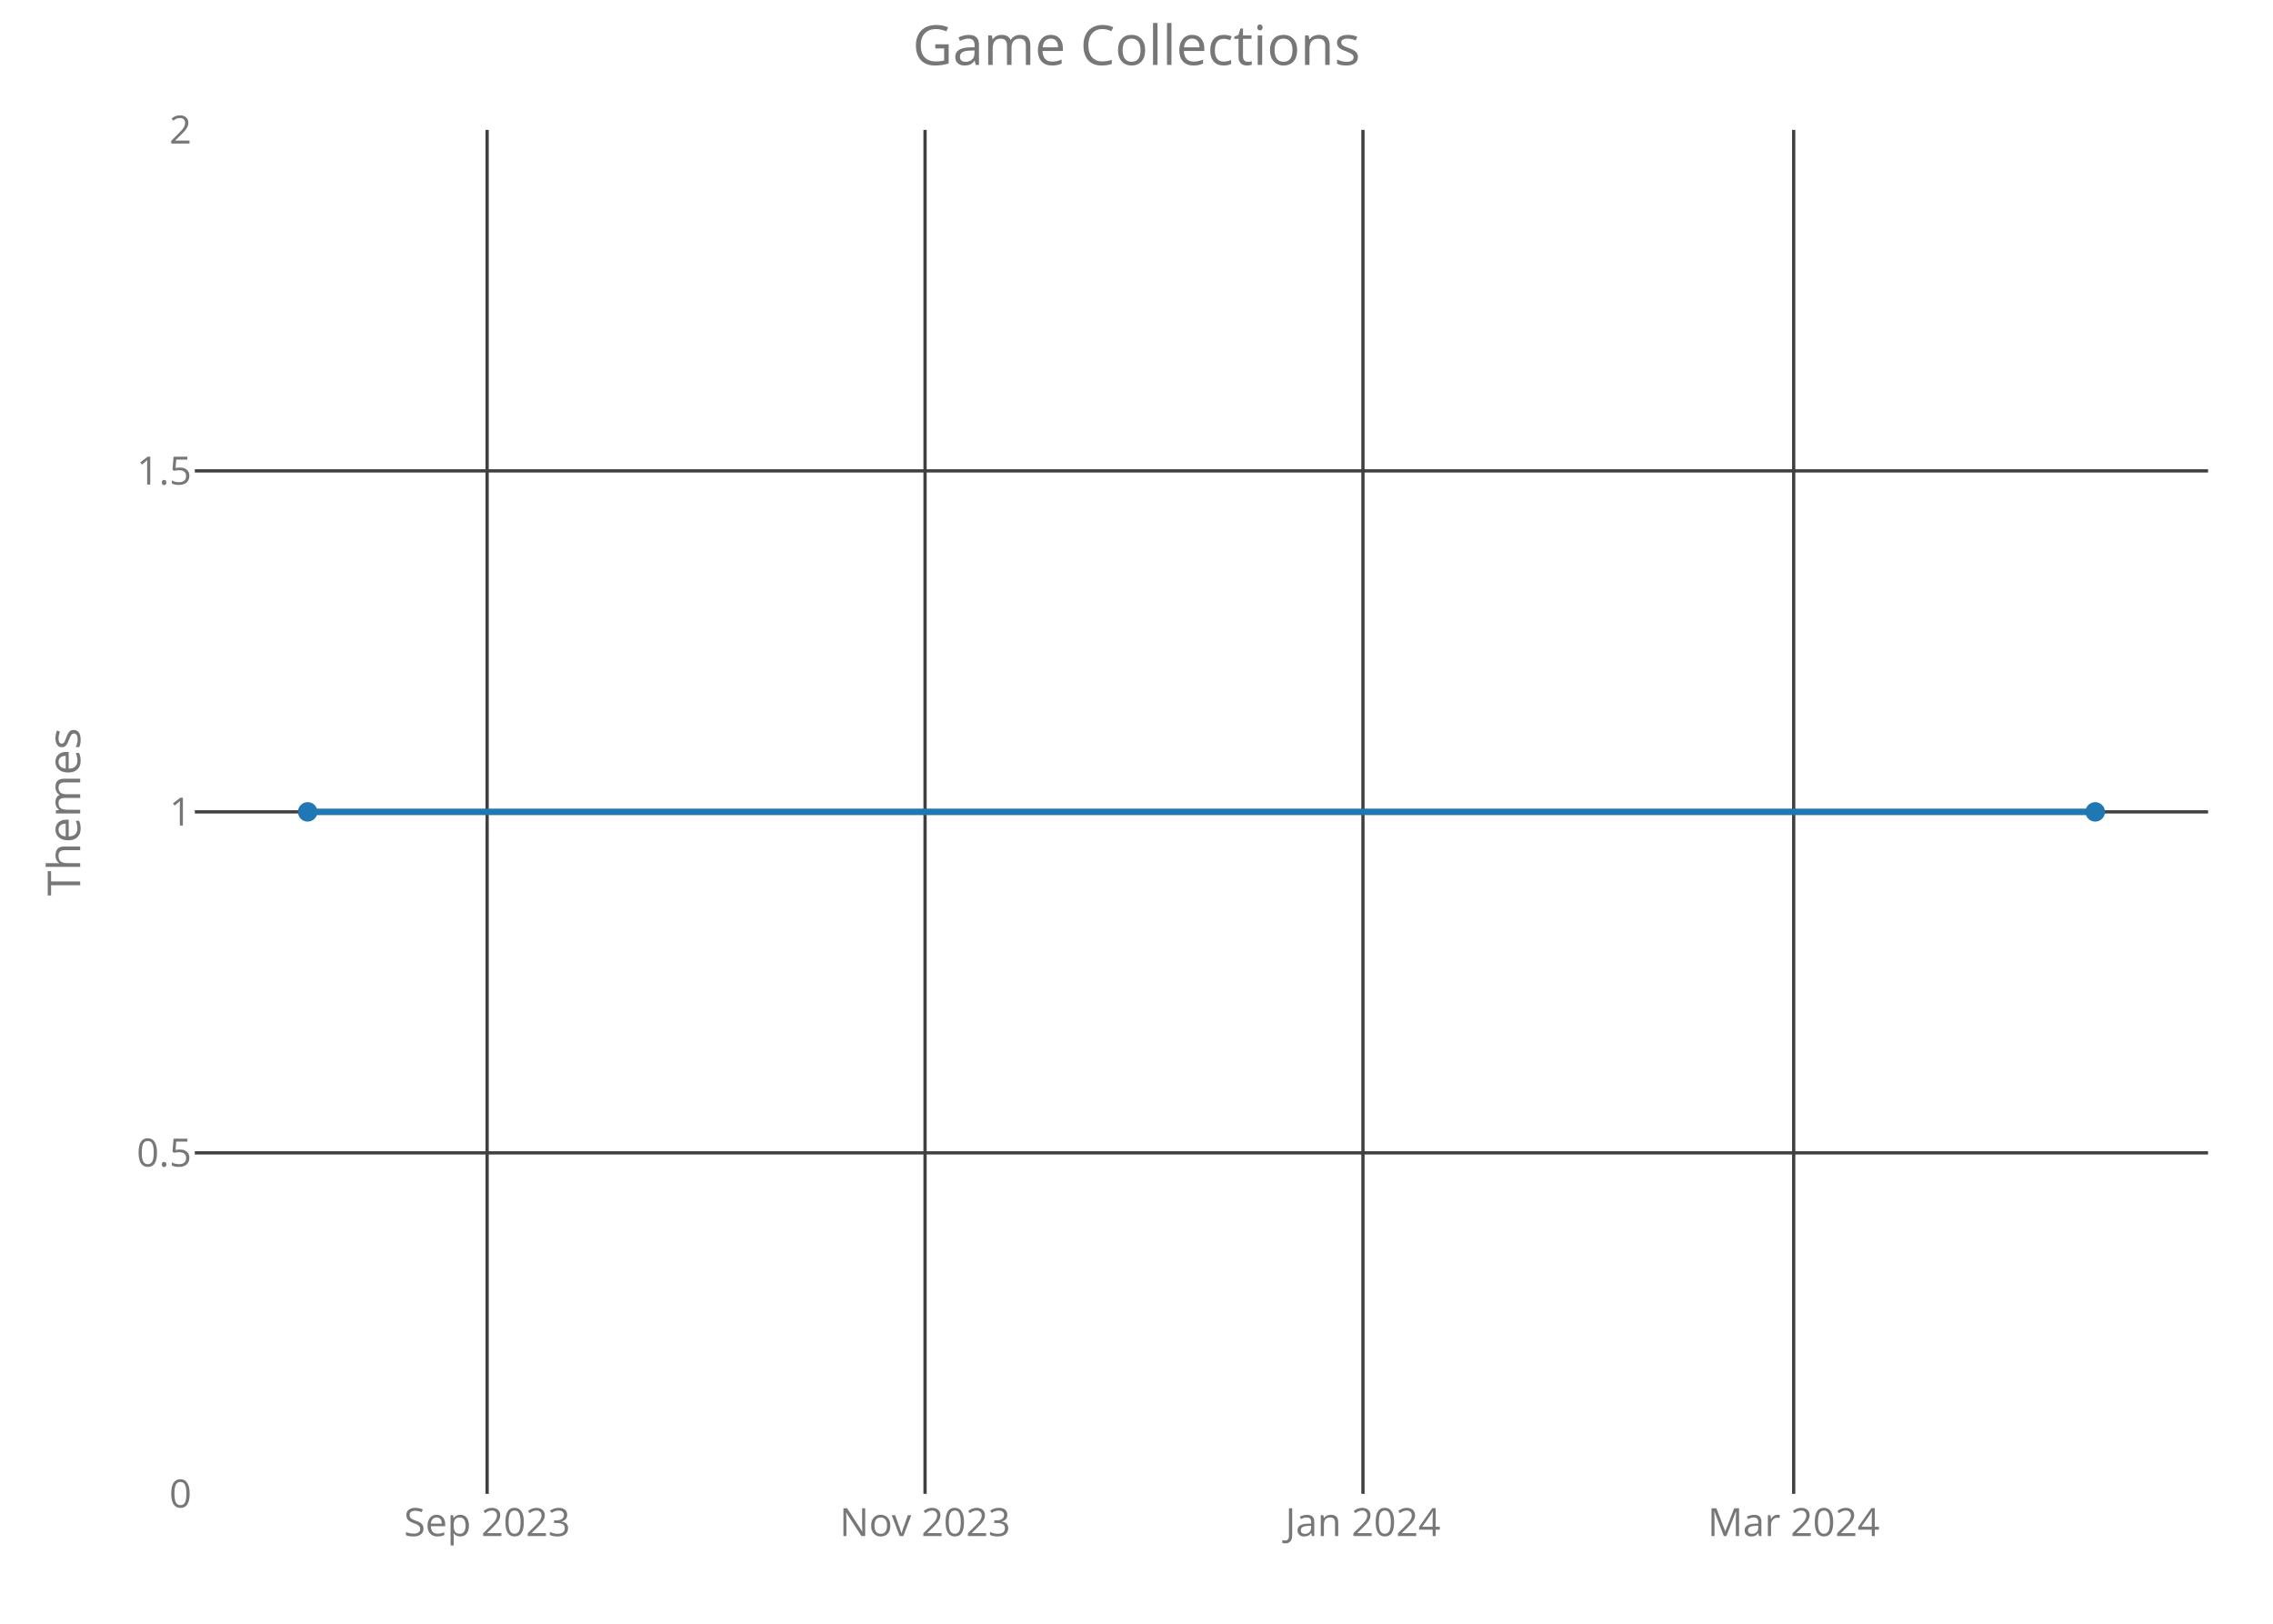
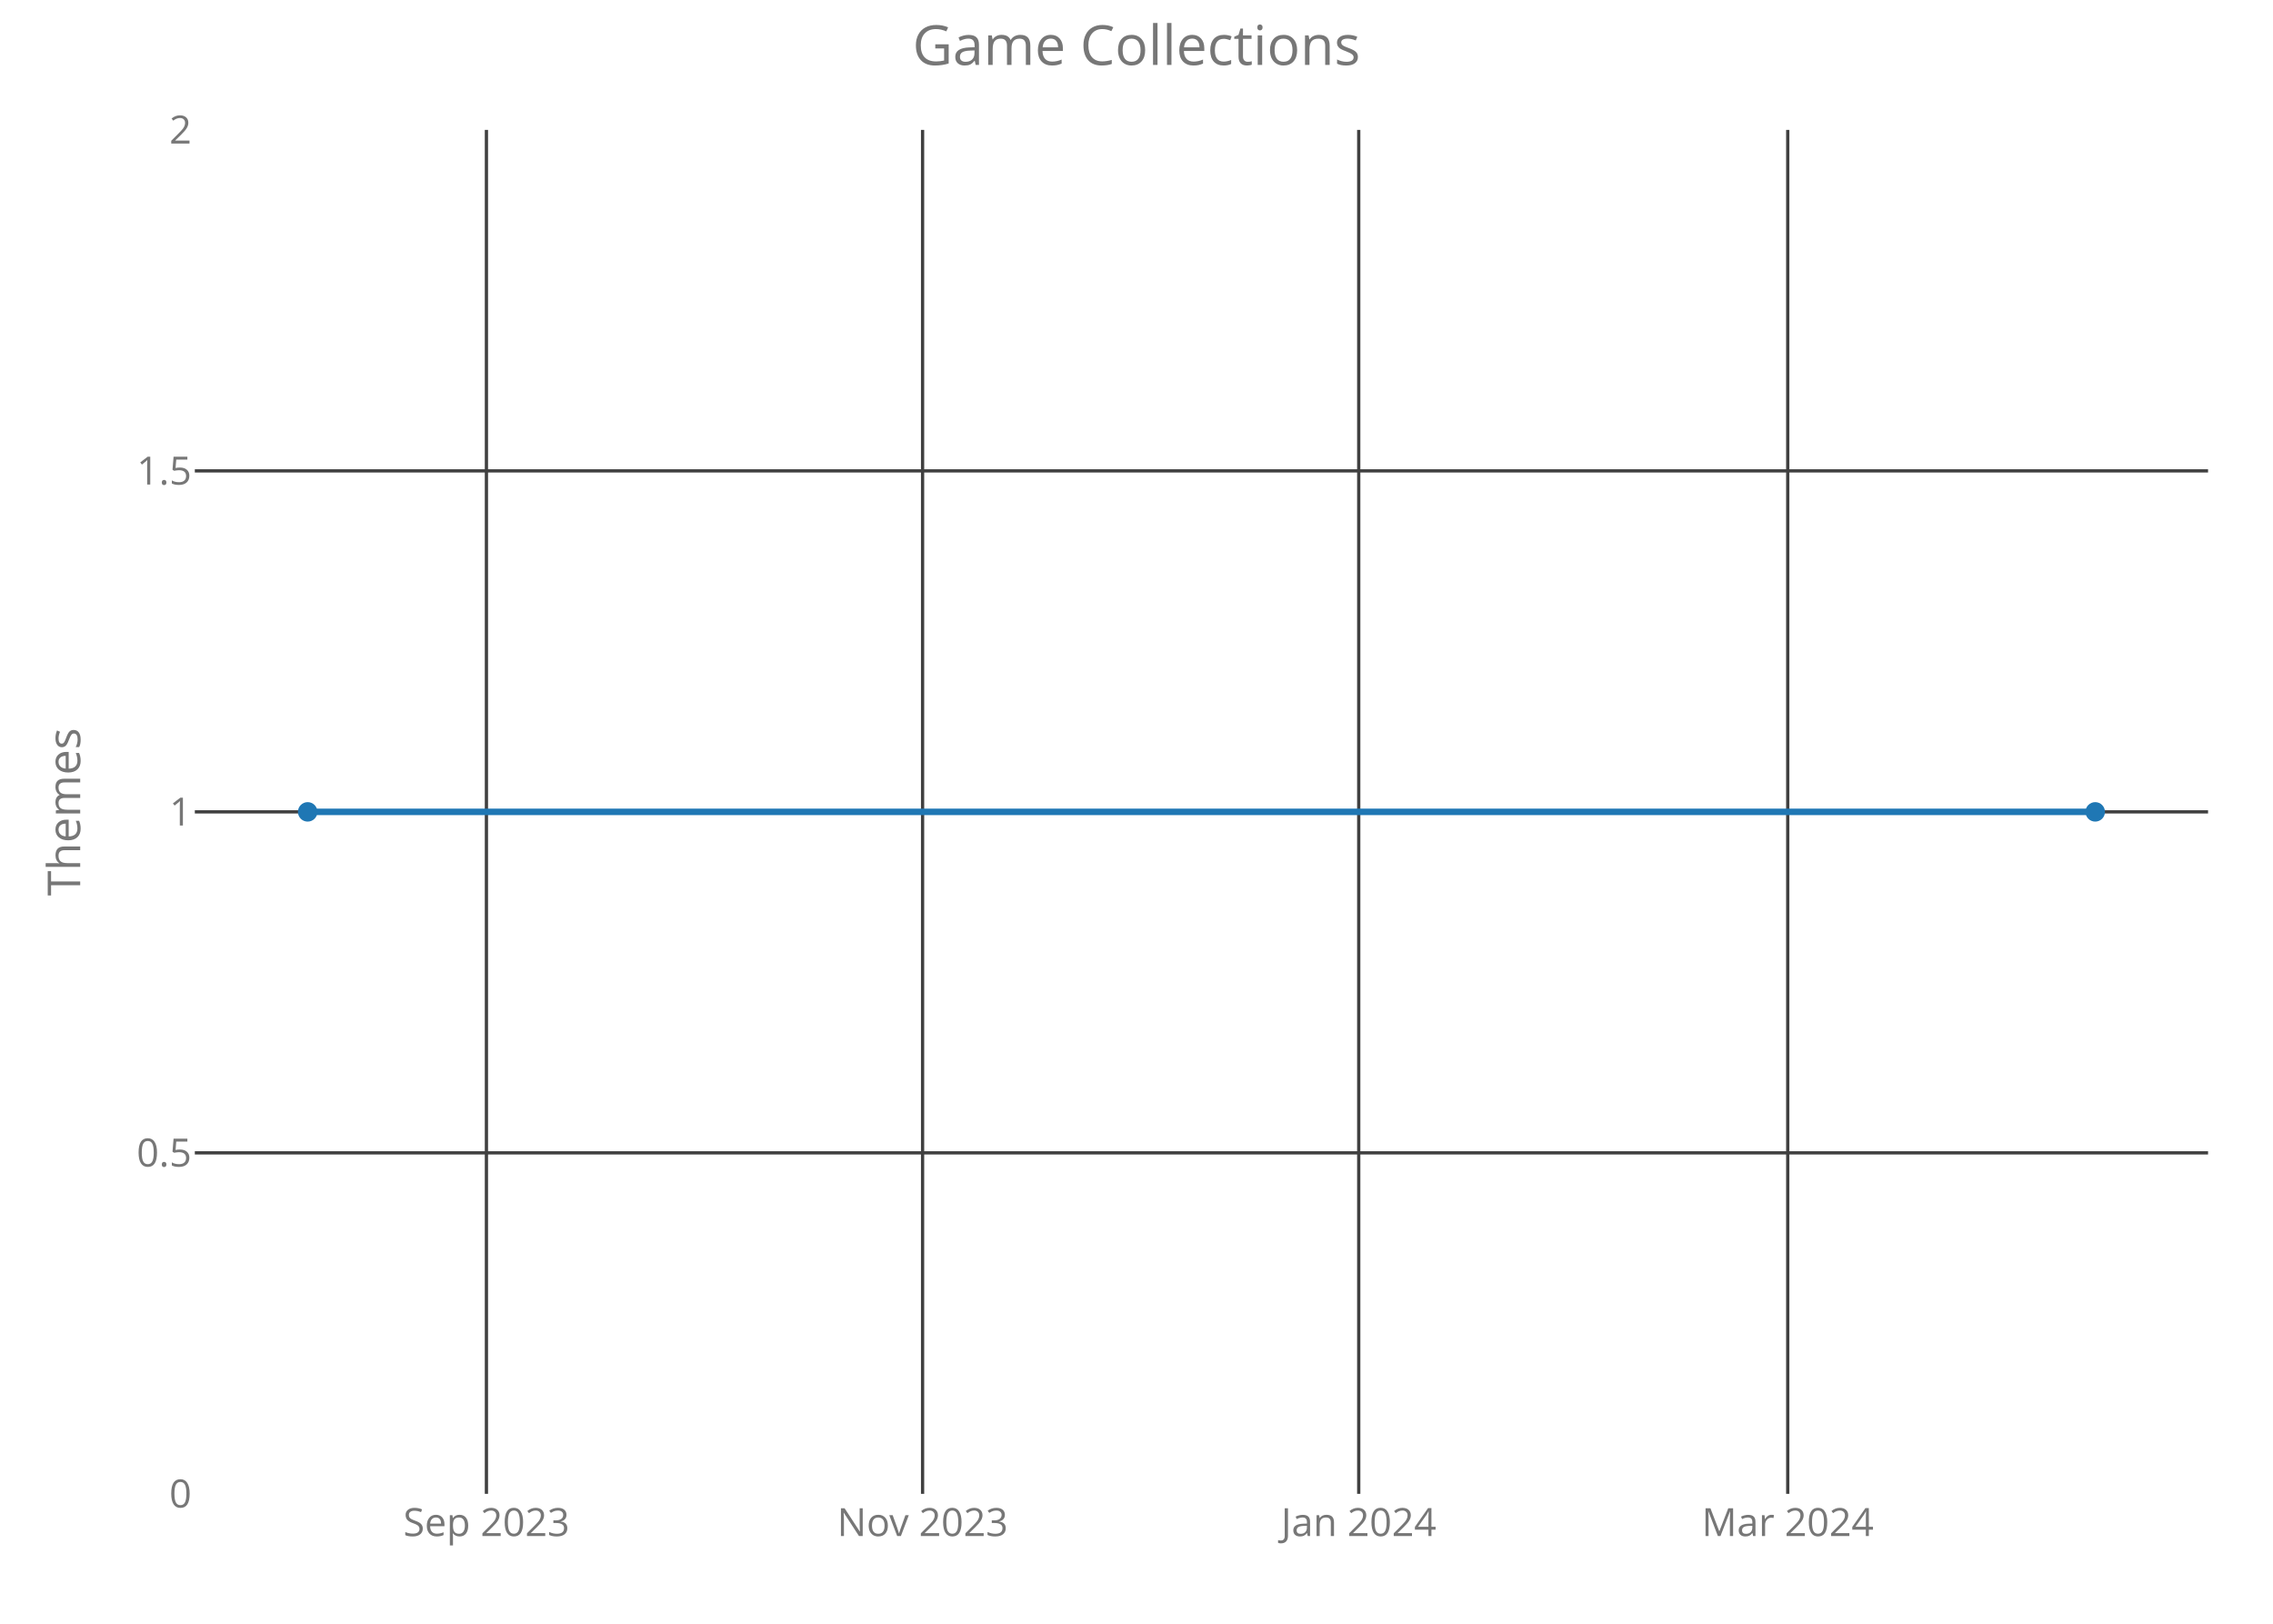
<svg xmlns="http://www.w3.org/2000/svg" class="main-svg" width="700" height="500" style="" viewBox="0 0 700 500">
  <rect x="0" y="0" width="700" height="500" style="fill: rgb(0, 0, 0); fill-opacity: 0;" />
-   <defs id="defs-b945c7">
+   <defs id="defs-d54826">
    <g class="clips">
-       <clipPath id="clipb945c7xyplot" class="plotclip">
+       <clipPath id="clipd54826xyplot" class="plotclip">
        <rect width="620" height="420" />
      </clipPath>
-       <clipPath class="axesclip" id="clipb945c7x">
+       <clipPath class="axesclip" id="clipd54826x">
        <rect x="60" y="0" width="620" height="500" />
      </clipPath>
-       <clipPath class="axesclip" id="clipb945c7y">
+       <clipPath class="axesclip" id="clipd54826y">
        <rect x="0" y="40" width="700" height="420" />
      </clipPath>
-       <clipPath class="axesclip" id="clipb945c7xy">
+       <clipPath class="axesclip" id="clipd54826xy">
        <rect x="60" y="40" width="620" height="420" />
      </clipPath>
    </g>
    <g class="gradients" />
  </defs>
  <g class="bglayer">
    <rect class="bg" x="60" y="40" width="620" height="420" style="fill: rgb(0, 0, 0); fill-opacity: 0; stroke-width: 0;" />
  </g>
  <g class="layer-below">
    <g class="imagelayer" />
    <g class="shapelayer" />
  </g>
  <g class="cartesianlayer">
    <g class="subplot xy">
      <g class="layer-subplot">
        <g class="shapelayer" />
        <g class="imagelayer" />
      </g>
      <g class="gridlayer">
        <g class="x">
-           <path class="xgrid crisp" transform="translate(150.02,0)" d="M0,40v420" style="stroke: rgb(64, 64, 64); stroke-opacity: 1; stroke-width: 1px;" />
-           <path class="xgrid crisp" transform="translate(284.88,0)" d="M0,40v420" style="stroke: rgb(64, 64, 64); stroke-opacity: 1; stroke-width: 1px;" />
-           <path class="xgrid crisp" transform="translate(419.74,0)" d="M0,40v420" style="stroke: rgb(64, 64, 64); stroke-opacity: 1; stroke-width: 1px;" />
-           <path class="xgrid crisp" transform="translate(552.39,0)" d="M0,40v420" style="stroke: rgb(64, 64, 64); stroke-opacity: 1; stroke-width: 1px;" />
+           <path class="xgrid crisp" transform="translate(149.8,0)" d="M0,40v420" style="stroke: rgb(64, 64, 64); stroke-opacity: 1; stroke-width: 1px;" />
+           <path class="xgrid crisp" transform="translate(284.12,0)" d="M0,40v420" style="stroke: rgb(64, 64, 64); stroke-opacity: 1; stroke-width: 1px;" />
+           <path class="xgrid crisp" transform="translate(418.44,0)" d="M0,40v420" style="stroke: rgb(64, 64, 64); stroke-opacity: 1; stroke-width: 1px;" />
+           <path class="xgrid crisp" transform="translate(550.56,0)" d="M0,40v420" style="stroke: rgb(64, 64, 64); stroke-opacity: 1; stroke-width: 1px;" />
        </g>
        <g class="y">
          <path class="ygrid crisp" transform="translate(0,355)" d="M60,0h620" style="stroke: rgb(64, 64, 64); stroke-opacity: 1; stroke-width: 1px;" />
          <path class="ygrid crisp" transform="translate(0,250)" d="M60,0h620" style="stroke: rgb(64, 64, 64); stroke-opacity: 1; stroke-width: 1px;" />
          <path class="ygrid crisp" transform="translate(0,145)" d="M60,0h620" style="stroke: rgb(64, 64, 64); stroke-opacity: 1; stroke-width: 1px;" />
        </g>
      </g>
      <g class="zerolinelayer" />
      <path class="xlines-below crisp" d="M0,0" style="fill: none;" />
      <path class="ylines-below crisp" d="M0,0" style="fill: none;" />
      <g class="overlines-below" />
      <g class="xaxislayer-below">
        <g class="xtick">
-           <text text-anchor="middle" x="0" y="473" transform="translate(150.02,0)" style="font-family: 'Open Sans'; font-size: 12px; fill: rgb(119, 119, 119); fill-opacity: 1; white-space: pre;">Sep 2023</text>
+           <text text-anchor="middle" x="0" y="473" transform="translate(149.8,0)" style="font-family: 'Open Sans'; font-size: 12px; fill: rgb(119, 119, 119); fill-opacity: 1; white-space: pre;">Sep 2023</text>
        </g>
        <g class="xtick">
-           <text text-anchor="middle" x="0" y="473" transform="translate(284.88,0)" style="font-family: 'Open Sans'; font-size: 12px; fill: rgb(119, 119, 119); fill-opacity: 1; white-space: pre;">Nov 2023</text>
+           <text text-anchor="middle" x="0" y="473" transform="translate(284.12,0)" style="font-family: 'Open Sans'; font-size: 12px; fill: rgb(119, 119, 119); fill-opacity: 1; white-space: pre;">Nov 2023</text>
        </g>
        <g class="xtick">
-           <text text-anchor="middle" x="0" y="473" transform="translate(419.74,0)" style="font-family: 'Open Sans'; font-size: 12px; fill: rgb(119, 119, 119); fill-opacity: 1; white-space: pre;">Jan 2024</text>
+           <text text-anchor="middle" x="0" y="473" transform="translate(418.44,0)" style="font-family: 'Open Sans'; font-size: 12px; fill: rgb(119, 119, 119); fill-opacity: 1; white-space: pre;">Jan 2024</text>
        </g>
        <g class="xtick">
-           <text text-anchor="middle" x="0" y="473" transform="translate(552.39,0)" style="font-family: 'Open Sans'; font-size: 12px; fill: rgb(119, 119, 119); fill-opacity: 1; white-space: pre;">Mar 2024</text>
+           <text text-anchor="middle" x="0" y="473" transform="translate(550.56,0)" style="font-family: 'Open Sans'; font-size: 12px; fill: rgb(119, 119, 119); fill-opacity: 1; white-space: pre;">Mar 2024</text>
        </g>
      </g>
      <g class="yaxislayer-below">
        <g class="ytick">
          <text text-anchor="end" x="59" y="4.2" transform="translate(0,460)" style="font-family: 'Open Sans'; font-size: 12px; fill: rgb(119, 119, 119); fill-opacity: 1; white-space: pre;">0</text>
        </g>
        <g class="ytick">
          <text text-anchor="end" x="59" y="4.2" transform="translate(0,355)" style="font-family: 'Open Sans'; font-size: 12px; fill: rgb(119, 119, 119); fill-opacity: 1; white-space: pre;">0.5</text>
        </g>
        <g class="ytick">
          <text text-anchor="end" x="59" y="4.2" transform="translate(0,250)" style="font-family: 'Open Sans'; font-size: 12px; fill: rgb(119, 119, 119); fill-opacity: 1; white-space: pre;">1</text>
        </g>
        <g class="ytick">
          <text text-anchor="end" x="59" y="4.2" transform="translate(0,145)" style="font-family: 'Open Sans'; font-size: 12px; fill: rgb(119, 119, 119); fill-opacity: 1; white-space: pre;">1.5</text>
        </g>
        <g class="ytick">
          <text text-anchor="end" x="59" y="4.2" transform="translate(0,40)" style="font-family: 'Open Sans'; font-size: 12px; fill: rgb(119, 119, 119); fill-opacity: 1; white-space: pre;">2</text>
        </g>
      </g>
      <g class="overaxes-below" />
-       <g class="plot" transform="translate(60,40)" clip-path="url('#clipb945c7xyplot')">
+       <g class="plot" transform="translate(60,40)" clip-path="url('#clipd54826xyplot')">
        <g class="scatterlayer mlayer">
-           <g class="trace scatter trace8d3257" style="stroke-miterlimit: 2; opacity: 1;">
+           <g class="trace scatter trace82a6f1" style="stroke-miterlimit: 2; opacity: 1;">
            <g class="fills" />
            <g class="errorbars" />
            <g class="lines">
              <path class="js-line" d="M34.75,210L585.25,210" style="vector-effect: non-scaling-stroke; fill: none; stroke: rgb(31, 119, 180); stroke-opacity: 1; stroke-width: 2px; opacity: 1;" />
            </g>
            <g class="points">
              <path class="point" transform="translate(34.75,210)" d="M3,0A3,3 0 1,1 0,-3A3,3 0 0,1 3,0Z" style="opacity: 1; stroke-width: 0px; fill: rgb(31, 119, 180); fill-opacity: 1;" />
              <path class="point" transform="translate(585.25,210)" d="M3,0A3,3 0 1,1 0,-3A3,3 0 0,1 3,0Z" style="opacity: 1; stroke-width: 0px; fill: rgb(31, 119, 180); fill-opacity: 1;" />
            </g>
            <g class="text" />
          </g>
        </g>
      </g>
      <g class="overplot" />
      <path class="xlines-above" />
      <path class="ylines-above" />
      <g class="overlines-above" />
      <g class="xaxislayer-above" />
      <g class="yaxislayer-above" />
      <g class="overaxes-above" />
    </g>
  </g>
  <g class="polarlayer" />
  <g class="ternarylayer" />
  <g class="geolayer" />
  <g class="funnelarealayer" />
  <g class="pielayer" />
  <g class="treemaplayer" />
  <g class="sunburstlayer" />
  <g class="glimages" />
-   <defs id="topdefs-b945c7">
+   <defs id="topdefs-d54826">
    <g class="clips" />
  </defs>
  <g class="layer-above">
    <g class="imagelayer" />
    <g class="shapelayer" />
  </g>
  <g class="infolayer">
    <g class="g-gtitle">
      <text class="gtitle" x="350" y="20" text-anchor="middle" dy="0em" style="font-family: 'Open Sans'; font-size: 17px; fill: rgb(119, 119, 119); opacity: 1; font-weight: normal; white-space: pre;">Game Collections</text>
    </g>
    <g class="g-xtitle" />
    <g class="g-ytitle">
      <text class="ytitle" transform="rotate(-90,24.7,250)" x="24.7" y="250" text-anchor="middle" style="font-family: 'Open Sans'; font-size: 14px; fill: rgb(119, 119, 119); opacity: 1; font-weight: normal; white-space: pre;">Themes</text>
    </g>
  </g>
</svg>
